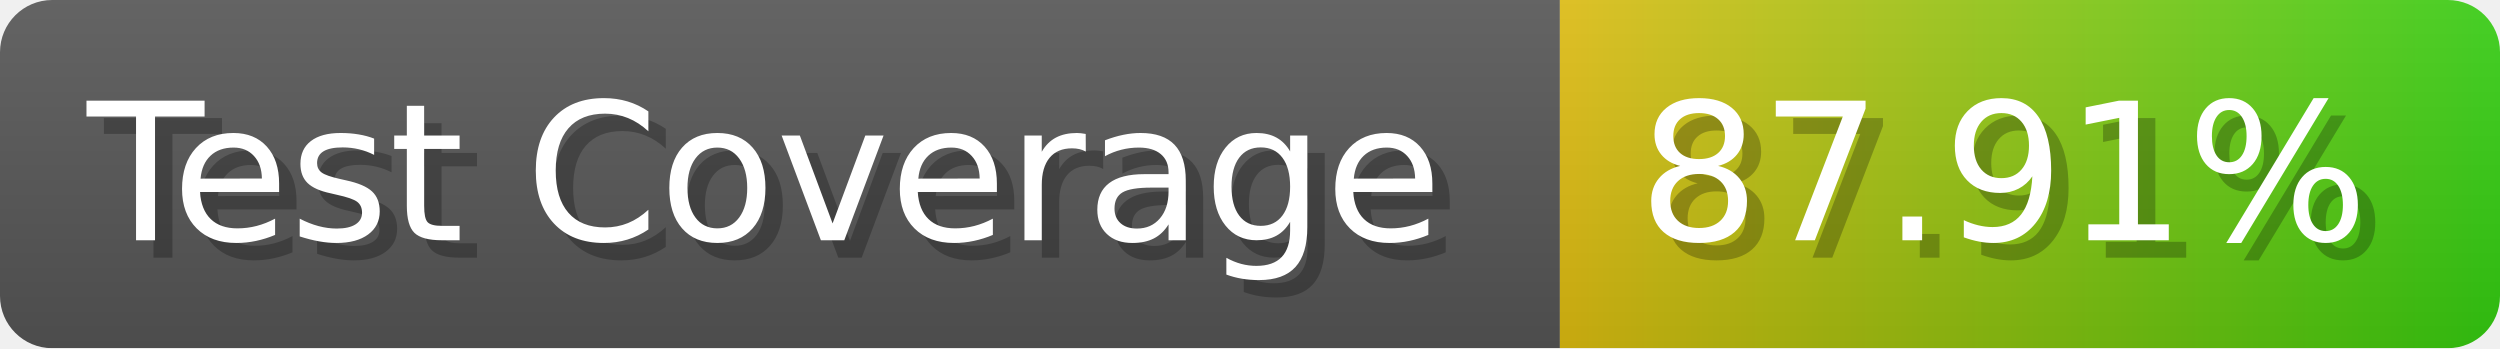
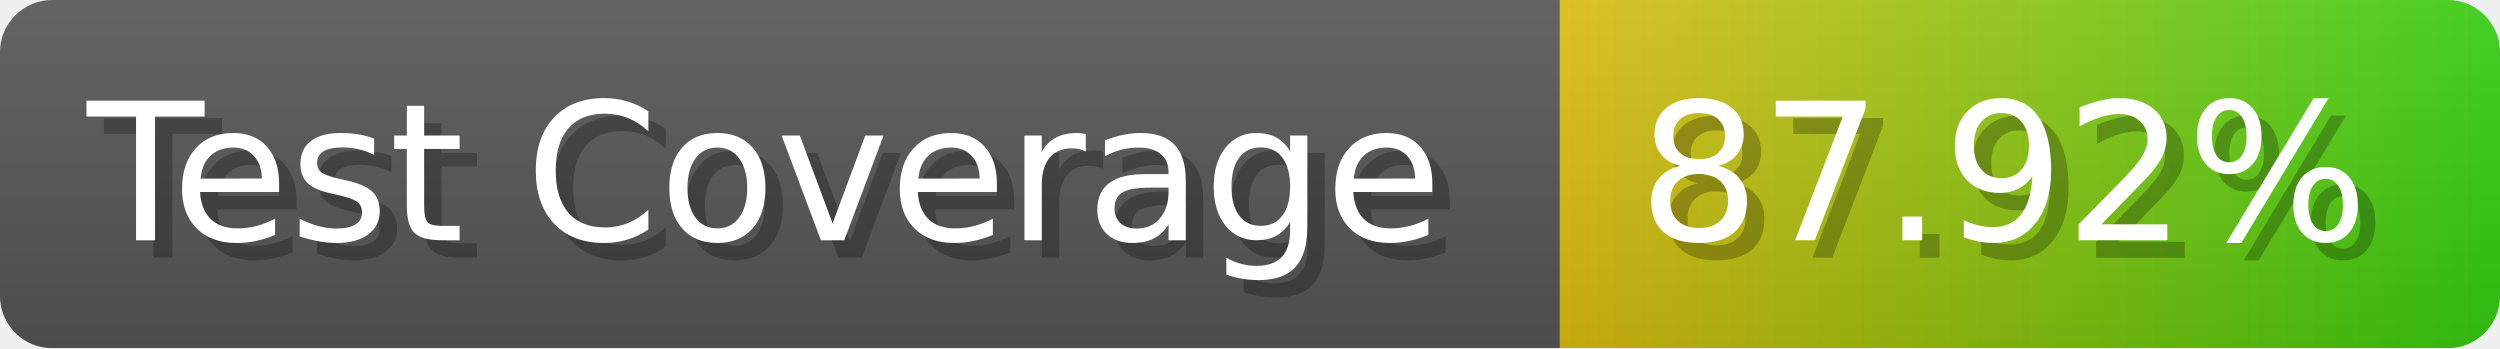
- <svg xmlns="http://www.w3.org/2000/svg" width="143.6" height="20" viewBox="0 0 1436 200" role="img" aria-label="Test Coverage: 87.91%">
+ <svg xmlns="http://www.w3.org/2000/svg" width="143.6" height="20" viewBox="0 0 1436 200" role="img" aria-label="Test Coverage: 87.92%">
  <linearGradient id="a" x2="0" y2="100%">
    <stop offset="0" stop-opacity=".1" stop-color="#EEE" />
    <stop offset="1" stop-opacity=".1" />
  </linearGradient>
  <mask id="m">
    <rect width="1436" height="200" rx="30" fill="#FFF" />
  </mask>
  <g mask="url(#m)">
    <rect width="896" height="200" fill="#555" />
    <rect width="540" height="200" fill="url(#x)" x="896" />
    <rect width="1436" height="200" fill="url(#a)" />
  </g>
  <g aria-hidden="true" fill="#fff" text-anchor="start" font-family="Verdana,DejaVu Sans,sans-serif" font-size="110">
    <text x="60" y="148" textLength="796" fill="#000" opacity="0.25">Test Coverage</text>
    <text x="50" y="138" textLength="796">Test Coverage</text>
-     <text x="951" y="148" textLength="440" fill="#000" opacity="0.25">87.91%</text>
-     <text x="941" y="138" textLength="440">87.91%</text>
+     <text x="951" y="148" textLength="440" fill="#000" opacity="0.25">87.92%</text>
+     <text x="941" y="138" textLength="440">87.92%</text>
  </g>
  <linearGradient id="x" x1="0%" y1="0%" x2="100%" y2="0%">
    <stop offset="0%" style="stop-color:#DB1" />
    <stop offset="100%" style="stop-color:#3C1" />
  </linearGradient>
</svg>
